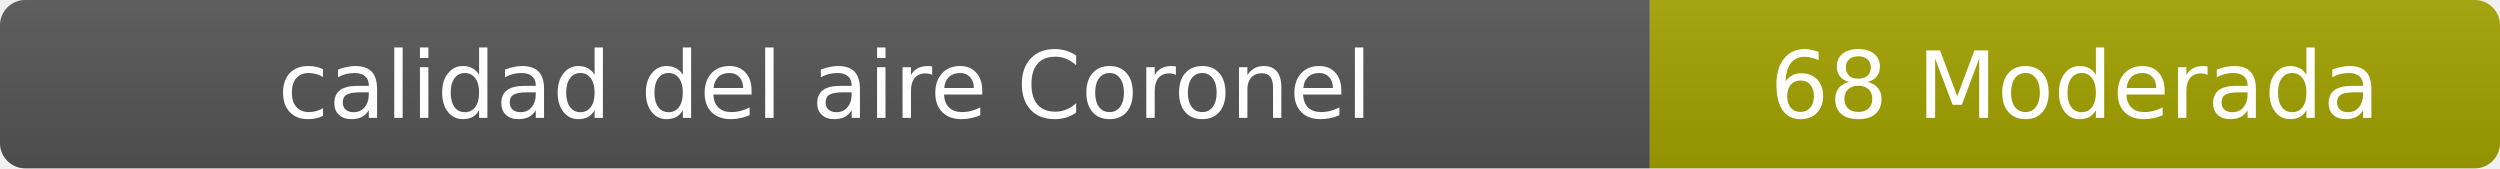
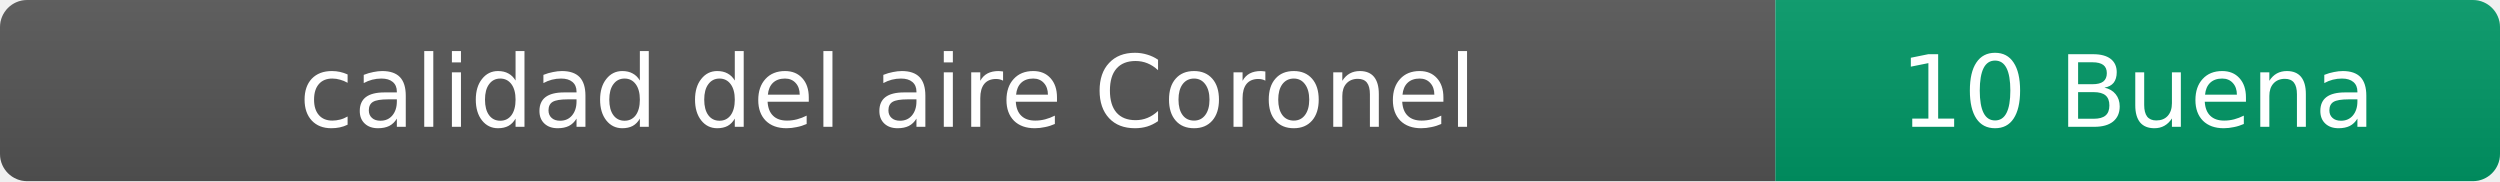
- <svg xmlns="http://www.w3.org/2000/svg" width="297" height="20" role="img" aria-label="calidad del aire: 68 Moderada">
+ <svg xmlns="http://www.w3.org/2000/svg" width="276" height="20" role="img" aria-label="calidad del aire: 10 Buena">
  <linearGradient id="s" x2="0" y2="100%">
    <stop offset="0" stop-color="#bbb" stop-opacity=".1" />
    <stop offset="1" stop-opacity=".1" />
  </linearGradient>
  <clipPath id="r">
-     <rect width="297" height="20" rx="3" fill="#fff" />
+     <rect width="276" height="20" rx="3" fill="#fff" />
  </clipPath>
  <g clip-path="url(#r)">
    <rect width="196" height="20" fill="#555" />
-     <rect x="196" width="101" height="20" fill="#a3a300" />
-     <rect width="297" height="20" fill="url(#s)" />
+     <rect x="196" width="80" height="20" fill="#009966" />
+     <rect width="276" height="20" fill="url(#s)" />
  </g>
  <g fill="#fff" text-anchor="middle" font-family="Verdana,Geneva,DejaVu Sans,sans-serif" font-size="11">
    <text x="98" y="14">calidad del aire Coronel</text>
-     <text x="246.5" y="14">68 Moderada</text>
+     <text x="236" y="14">10 Buena</text>
  </g>
</svg>
